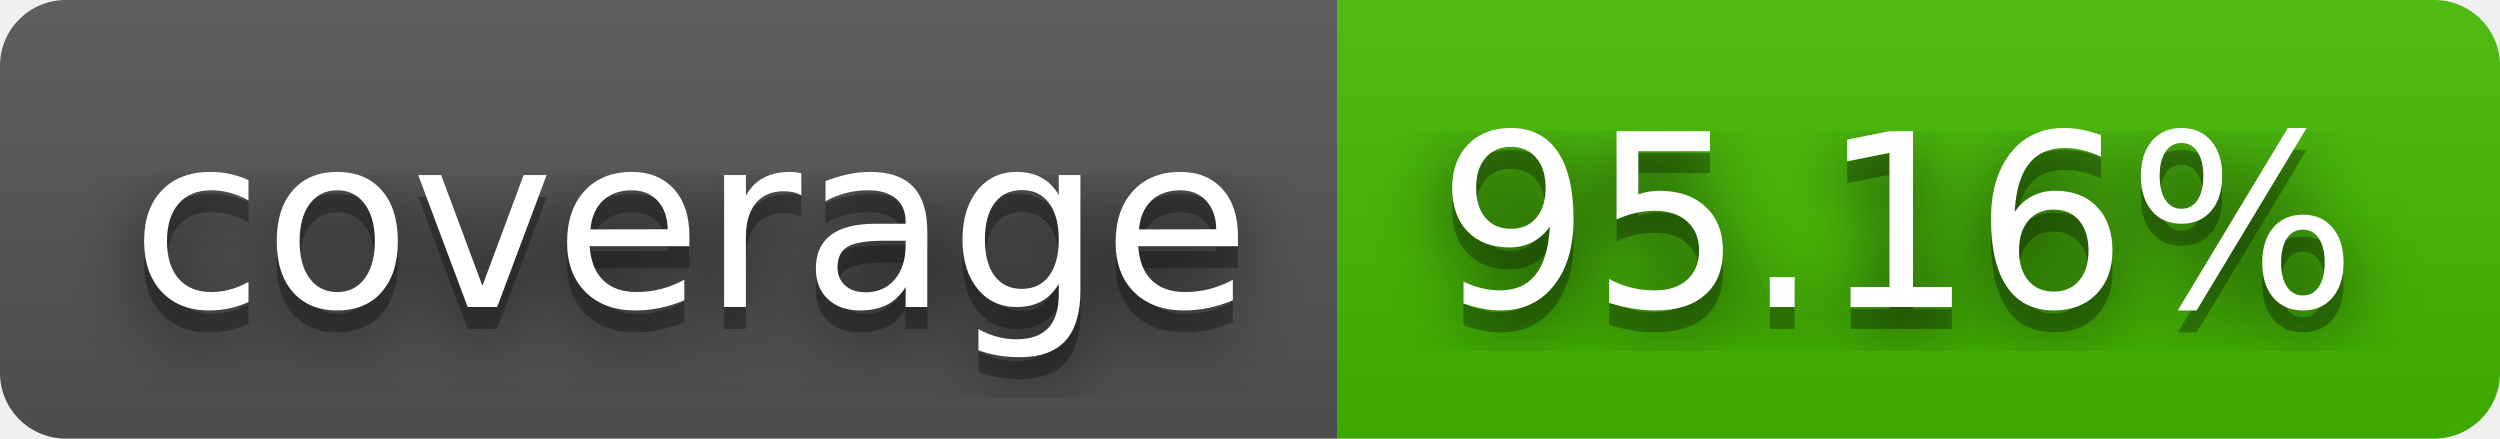
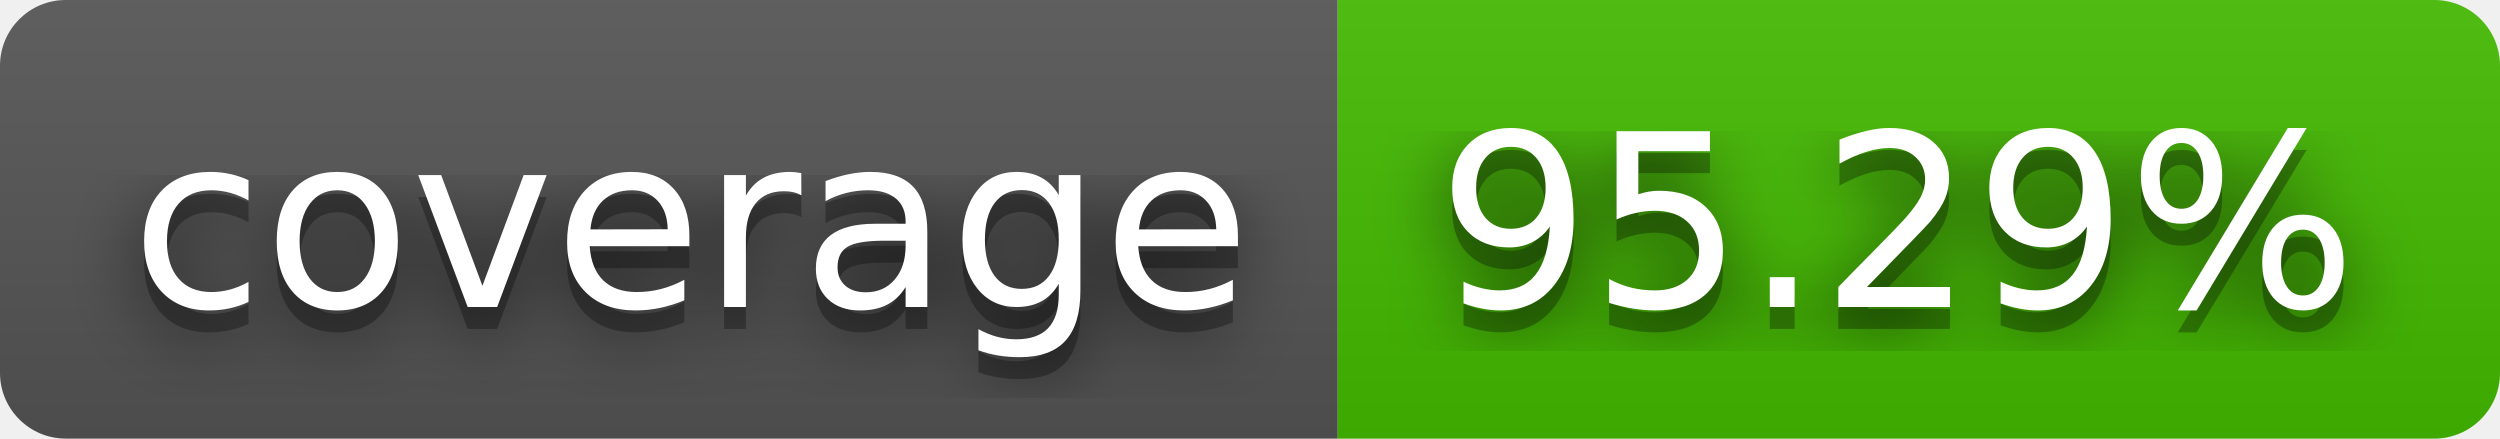
- <svg xmlns="http://www.w3.org/2000/svg" width="114" height="20" role="img" aria-label="coverage: 95.16%">
+ <svg xmlns="http://www.w3.org/2000/svg" width="114" height="20" role="img" aria-label="coverage: 95.29%">
  <filter id="blur">
    <feGaussianBlur in="SourceGraphic" stdDeviation="16" />
  </filter>
  <linearGradient id="s" x2="0" y2="100%">
    <stop offset="0" stop-color="#bbb" stop-opacity=".1" />
    <stop offset="1" stop-opacity=".1" />
  </linearGradient>
  <clipPath id="r">
    <rect width="114" height="20" rx="3" fill="#fff" />
  </clipPath>
  <g clip-path="url(#r)">
    <rect width="61" height="20" fill="#555" />
    <rect x="61" width="53" height="20" fill="#4b0" />
    <rect width="114" height="20" fill="url(#s)" />
  </g>
  <g fill="#fff" text-anchor="middle" font-family="Verdana,Geneva,DejaVu Sans,sans-serif" text-rendering="geometricPrecision" font-size="110">
    <text aria-hidden="true" x="315" y="150" fill="#010101" fill-opacity=".80" filter="url(#blur)" transform="scale(.1)" textLength="510">coverage</text>
    <text aria-hidden="true" x="315" y="150" fill="#010101" fill-opacity=".3" transform="scale(.1)" textLength="510">coverage</text>
    <text x="315" y="140" transform="scale(.1)" fill="#fff" textLength="510">coverage</text>
-     <text aria-hidden="true" x="865" y="150" fill="#010101" fill-opacity=".80" filter="url(#blur)" transform="scale(.1)" textLength="430">95.16%</text>
-     <text aria-hidden="true" x="865" y="150" fill="#010101" fill-opacity=".3" transform="scale(.1)" textLength="430">95.16%</text>
-     <text x="865" y="140" transform="scale(.1)" fill="#fff" textLength="430">95.16%</text>
+     <text aria-hidden="true" x="865" y="150" fill="#010101" fill-opacity=".80" filter="url(#blur)" transform="scale(.1)" textLength="430">95.29%</text>
+     <text aria-hidden="true" x="865" y="150" fill="#010101" fill-opacity=".3" transform="scale(.1)" textLength="430">95.29%</text>
+     <text x="865" y="140" transform="scale(.1)" fill="#fff" textLength="430">95.29%</text>
  </g>
</svg>
